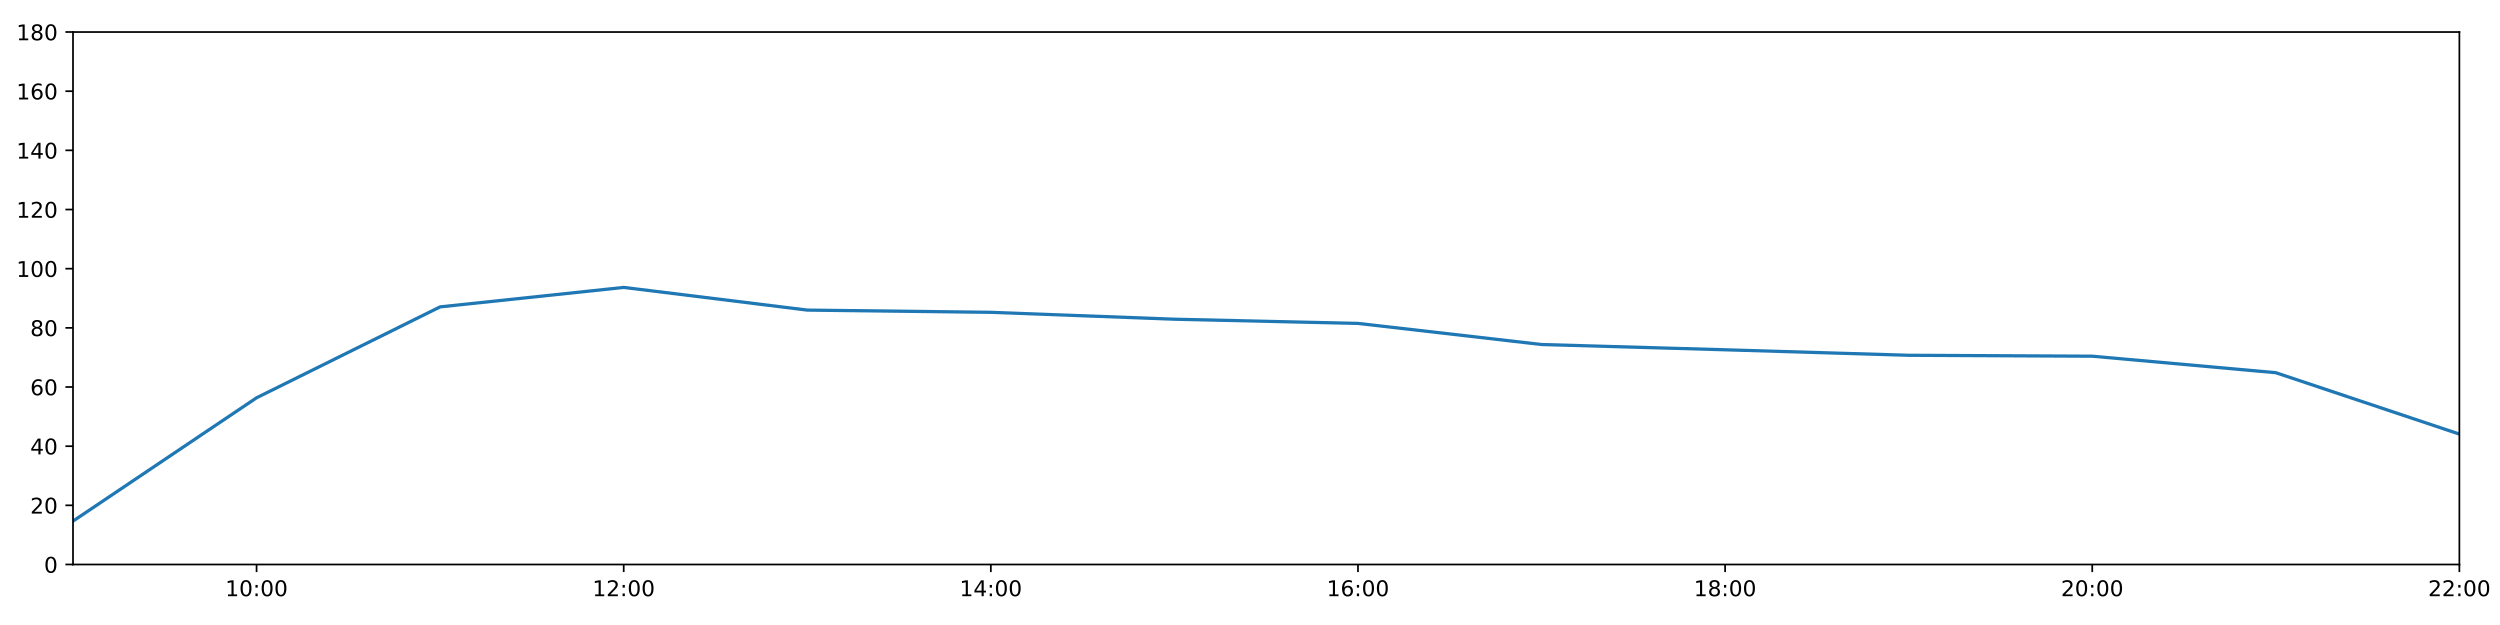
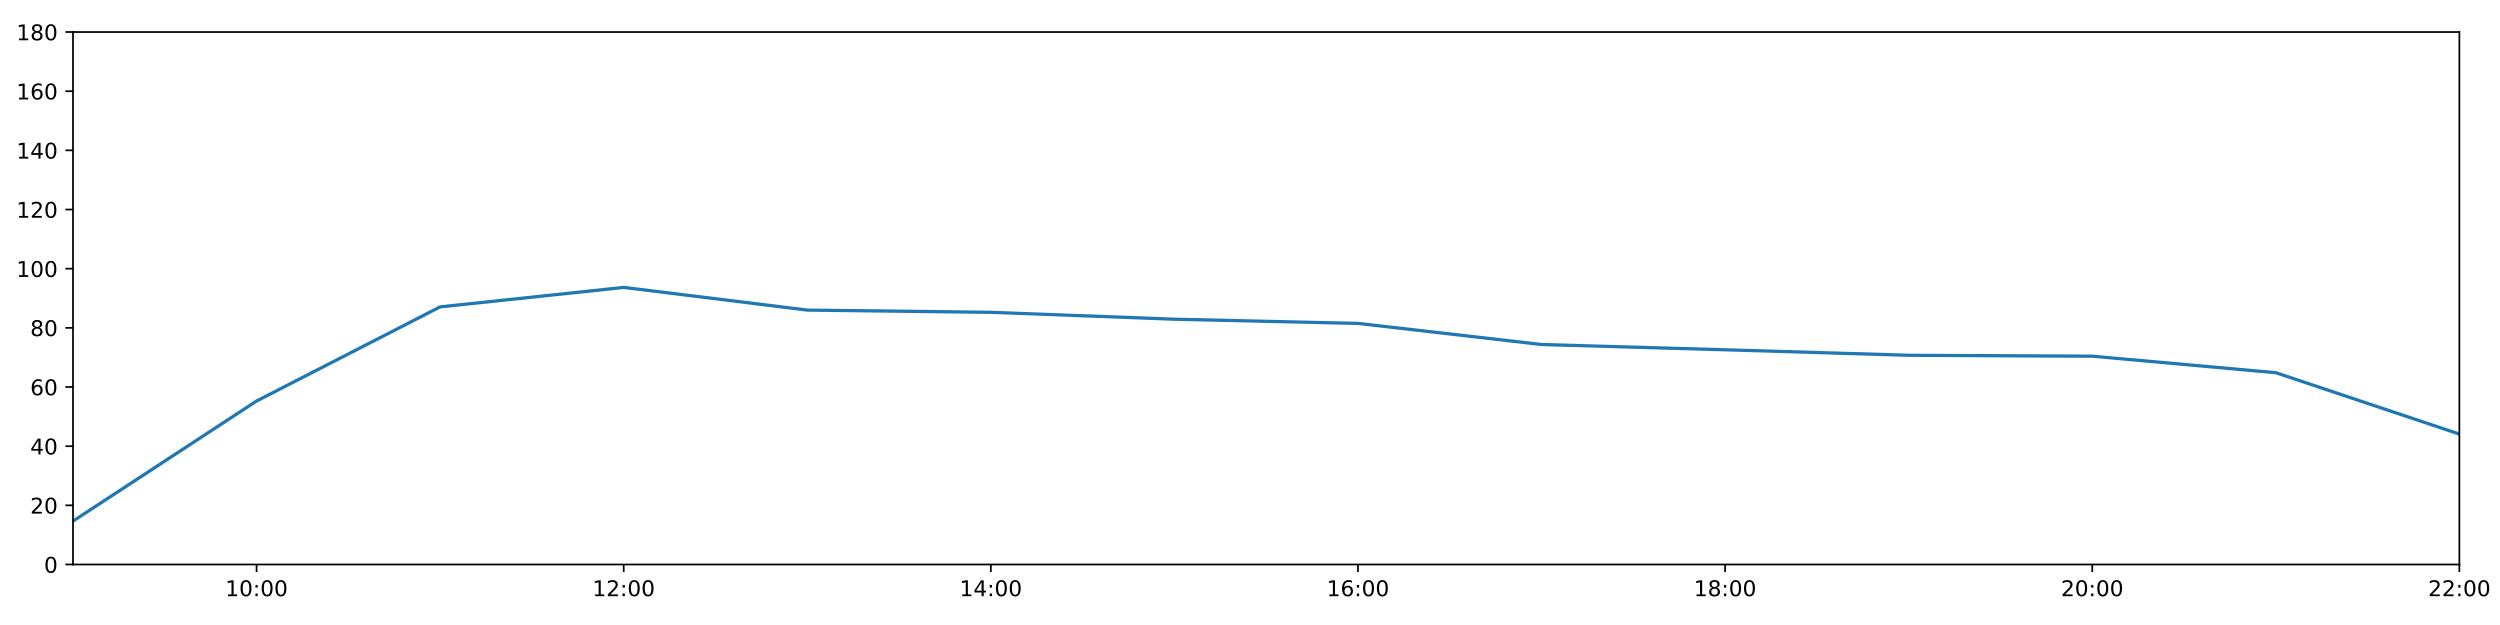
<svg xmlns="http://www.w3.org/2000/svg" xmlns:xlink="http://www.w3.org/1999/xlink" height="288pt" version="1.1" viewBox="0 0 1152 288" width="1152pt">
  <defs>
    <style type="text/css">
*{stroke-linecap:butt;stroke-linejoin:round;}
  </style>
  </defs>
  <g id="figure_1">
    <g id="patch_1">
      <path d="M 0 288  L 1152 288  L 1152 0  L 0 0  z " style="fill:#ffffff;" />
    </g>
    <g id="axes_1">
      <g id="patch_2">
        <path d="M 33.64 260.12  L 1133.28 260.12  L 1133.28 14.76  L 33.64 14.76  z " style="fill:#ffffff;" />
      </g>
      <g id="matplotlib.axis_1">
        <g id="xtick_1">
          <g id="line2d_1">
            <defs>
-               <path d="M 0 0  L 0 3.5  " id="m3b10be0173" style="stroke:#000000;stroke-width:0.8;" />
-             </defs>
-             <g>
-               <use style="stroke:#000000;stroke-width:0.8;" x="118.228" xlink:href="#m3b10be0173" y="260.12" />
+               <path d="M 0 0  L 0 3.5  " id="m46ba68443a" style="stroke:#000000;stroke-width:0.8;" />
+             </defs>
+             <g>
+               <use style="stroke:#000000;stroke-width:0.8;" x="118.228" xlink:href="#m46ba68443a" y="260.12" />
            </g>
          </g>
          <g id="text_1">
            <defs>
              <path d="M 12.406 8.297  L 28.516 8.297  L 28.516 63.922  L 10.984 60.406  L 10.984 69.391  L 28.422 72.906  L 38.281 72.906  L 38.281 8.297  L 54.391 8.297  L 54.391 0  L 12.406 0  z " id="DejaVuSans-49" />
              <path d="M 31.781 66.406  Q 24.172 66.406 20.328 58.906  Q 16.5 51.422 16.5 36.375  Q 16.5 21.391 20.328 13.891  Q 24.172 6.391 31.781 6.391  Q 39.453 6.391 43.281 13.891  Q 47.125 21.391 47.125 36.375  Q 47.125 51.422 43.281 58.906  Q 39.453 66.406 31.781 66.406  z M 31.781 74.219  Q 44.047 74.219 50.516 64.516  Q 56.984 54.828 56.984 36.375  Q 56.984 17.969 50.516 8.266  Q 44.047 -1.422 31.781 -1.422  Q 19.531 -1.422 13.062 8.266  Q 6.594 17.969 6.594 36.375  Q 6.594 54.828 13.062 64.516  Q 19.531 74.219 31.781 74.219  z " id="DejaVuSans-48" />
              <path d="M 11.719 12.406  L 22.016 12.406  L 22.016 0  L 11.719 0  z M 11.719 51.703  L 22.016 51.703  L 22.016 39.312  L 11.719 39.312  z " id="DejaVuSans-58" />
            </defs>
            <g transform="translate(103.8183 274.7184)scale(0.1 -0.1)">
              <use xlink:href="#DejaVuSans-49" />
              <use x="63.623" xlink:href="#DejaVuSans-48" />
              <use x="127.246" xlink:href="#DejaVuSans-58" />
              <use x="160.938" xlink:href="#DejaVuSans-48" />
              <use x="224.561" xlink:href="#DejaVuSans-48" />
            </g>
          </g>
        </g>
        <g id="xtick_2">
          <g id="line2d_2">
            <g>
-               <use style="stroke:#000000;stroke-width:0.8;" x="287.403" xlink:href="#m3b10be0173" y="260.12" />
+               <use style="stroke:#000000;stroke-width:0.8;" x="287.403" xlink:href="#m46ba68443a" y="260.12" />
            </g>
          </g>
          <g id="text_2">
            <defs>
              <path d="M 19.188 8.297  L 53.609 8.297  L 53.609 0  L 7.328 0  L 7.328 8.297  Q 12.938 14.109 22.625 23.891  Q 32.328 33.688 34.812 36.531  Q 39.547 41.844 41.422 45.531  Q 43.312 49.219 43.312 52.781  Q 43.312 58.594 39.234 62.25  Q 35.156 65.922 28.609 65.922  Q 23.969 65.922 18.812 64.312  Q 13.672 62.703 7.812 59.422  L 7.812 69.391  Q 13.766 71.781 18.938 73  Q 24.125 74.219 28.422 74.219  Q 39.75 74.219 46.484 68.547  Q 53.219 62.891 53.219 53.422  Q 53.219 48.922 51.531 44.891  Q 49.859 40.875 45.406 35.406  Q 44.188 33.984 37.641 27.219  Q 31.109 20.453 19.188 8.297  z " id="DejaVuSans-50" />
            </defs>
            <g transform="translate(272.9937 274.7184)scale(0.1 -0.1)">
              <use xlink:href="#DejaVuSans-49" />
              <use x="63.623" xlink:href="#DejaVuSans-50" />
              <use x="127.246" xlink:href="#DejaVuSans-58" />
              <use x="160.938" xlink:href="#DejaVuSans-48" />
              <use x="224.561" xlink:href="#DejaVuSans-48" />
            </g>
          </g>
        </g>
        <g id="xtick_3">
          <g id="line2d_3">
            <g>
-               <use style="stroke:#000000;stroke-width:0.8;" x="456.578" xlink:href="#m3b10be0173" y="260.12" />
+               <use style="stroke:#000000;stroke-width:0.8;" x="456.578" xlink:href="#m46ba68443a" y="260.12" />
            </g>
          </g>
          <g id="text_3">
            <defs>
              <path d="M 37.797 64.312  L 12.891 25.391  L 37.797 25.391  z M 35.203 72.906  L 47.609 72.906  L 47.609 25.391  L 58.016 25.391  L 58.016 17.188  L 47.609 17.188  L 47.609 0  L 37.797 0  L 37.797 17.188  L 4.891 17.188  L 4.891 26.703  z " id="DejaVuSans-52" />
            </defs>
            <g transform="translate(442.1691 274.7184)scale(0.1 -0.1)">
              <use xlink:href="#DejaVuSans-49" />
              <use x="63.623" xlink:href="#DejaVuSans-52" />
              <use x="127.246" xlink:href="#DejaVuSans-58" />
              <use x="160.938" xlink:href="#DejaVuSans-48" />
              <use x="224.561" xlink:href="#DejaVuSans-48" />
            </g>
          </g>
        </g>
        <g id="xtick_4">
          <g id="line2d_4">
            <g>
-               <use style="stroke:#000000;stroke-width:0.8;" x="625.754" xlink:href="#m3b10be0173" y="260.12" />
+               <use style="stroke:#000000;stroke-width:0.8;" x="625.754" xlink:href="#m46ba68443a" y="260.12" />
            </g>
          </g>
          <g id="text_4">
            <defs>
              <path d="M 33.016 40.375  Q 26.375 40.375 22.484 35.828  Q 18.609 31.297 18.609 23.391  Q 18.609 15.531 22.484 10.953  Q 26.375 6.391 33.016 6.391  Q 39.656 6.391 43.531 10.953  Q 47.406 15.531 47.406 23.391  Q 47.406 31.297 43.531 35.828  Q 39.656 40.375 33.016 40.375  z M 52.594 71.297  L 52.594 62.312  Q 48.875 64.062 45.094 64.984  Q 41.312 65.922 37.594 65.922  Q 27.828 65.922 22.672 59.328  Q 17.531 52.734 16.797 39.406  Q 19.672 43.656 24.016 45.922  Q 28.375 48.188 33.594 48.188  Q 44.578 48.188 50.953 41.516  Q 57.328 34.859 57.328 23.391  Q 57.328 12.156 50.688 5.359  Q 44.047 -1.422 33.016 -1.422  Q 20.359 -1.422 13.672 8.266  Q 6.984 17.969 6.984 36.375  Q 6.984 53.656 15.188 63.938  Q 23.391 74.219 37.203 74.219  Q 40.922 74.219 44.703 73.484  Q 48.484 72.75 52.594 71.297  z " id="DejaVuSans-54" />
            </defs>
            <g transform="translate(611.3445 274.7184)scale(0.1 -0.1)">
              <use xlink:href="#DejaVuSans-49" />
              <use x="63.623" xlink:href="#DejaVuSans-54" />
              <use x="127.246" xlink:href="#DejaVuSans-58" />
              <use x="160.938" xlink:href="#DejaVuSans-48" />
              <use x="224.561" xlink:href="#DejaVuSans-48" />
            </g>
          </g>
        </g>
        <g id="xtick_5">
          <g id="line2d_5">
            <g>
-               <use style="stroke:#000000;stroke-width:0.8;" x="794.929" xlink:href="#m3b10be0173" y="260.12" />
+               <use style="stroke:#000000;stroke-width:0.8;" x="794.929" xlink:href="#m46ba68443a" y="260.12" />
            </g>
          </g>
          <g id="text_5">
            <defs>
              <path d="M 31.781 34.625  Q 24.75 34.625 20.719 30.859  Q 16.703 27.094 16.703 20.516  Q 16.703 13.922 20.719 10.156  Q 24.75 6.391 31.781 6.391  Q 38.812 6.391 42.859 10.172  Q 46.922 13.969 46.922 20.516  Q 46.922 27.094 42.891 30.859  Q 38.875 34.625 31.781 34.625  z M 21.922 38.812  Q 15.578 40.375 12.031 44.719  Q 8.5 49.078 8.5 55.328  Q 8.5 64.062 14.719 69.141  Q 20.953 74.219 31.781 74.219  Q 42.672 74.219 48.875 69.141  Q 55.078 64.062 55.078 55.328  Q 55.078 49.078 51.531 44.719  Q 48 40.375 41.703 38.812  Q 48.828 37.156 52.797 32.312  Q 56.781 27.484 56.781 20.516  Q 56.781 9.906 50.312 4.234  Q 43.844 -1.422 31.781 -1.422  Q 19.734 -1.422 13.25 4.234  Q 6.781 9.906 6.781 20.516  Q 6.781 27.484 10.781 32.312  Q 14.797 37.156 21.922 38.812  z M 18.312 54.391  Q 18.312 48.734 21.844 45.562  Q 25.391 42.391 31.781 42.391  Q 38.141 42.391 41.719 45.562  Q 45.312 48.734 45.312 54.391  Q 45.312 60.062 41.719 63.234  Q 38.141 66.406 31.781 66.406  Q 25.391 66.406 21.844 63.234  Q 18.312 60.062 18.312 54.391  z " id="DejaVuSans-56" />
            </defs>
            <g transform="translate(780.5199 274.7184)scale(0.1 -0.1)">
              <use xlink:href="#DejaVuSans-49" />
              <use x="63.623" xlink:href="#DejaVuSans-56" />
              <use x="127.246" xlink:href="#DejaVuSans-58" />
              <use x="160.938" xlink:href="#DejaVuSans-48" />
              <use x="224.561" xlink:href="#DejaVuSans-48" />
            </g>
          </g>
        </g>
        <g id="xtick_6">
          <g id="line2d_6">
            <g>
-               <use style="stroke:#000000;stroke-width:0.8;" x="964.105" xlink:href="#m3b10be0173" y="260.12" />
+               <use style="stroke:#000000;stroke-width:0.8;" x="964.105" xlink:href="#m46ba68443a" y="260.12" />
            </g>
          </g>
          <g id="text_6">
            <g transform="translate(949.6952 274.7184)scale(0.1 -0.1)">
              <use xlink:href="#DejaVuSans-50" />
              <use x="63.623" xlink:href="#DejaVuSans-48" />
              <use x="127.246" xlink:href="#DejaVuSans-58" />
              <use x="160.938" xlink:href="#DejaVuSans-48" />
              <use x="224.561" xlink:href="#DejaVuSans-48" />
            </g>
          </g>
        </g>
        <g id="xtick_7">
          <g id="line2d_7">
            <g>
-               <use style="stroke:#000000;stroke-width:0.8;" x="1133.28" xlink:href="#m3b10be0173" y="260.12" />
+               <use style="stroke:#000000;stroke-width:0.8;" x="1133.28" xlink:href="#m46ba68443a" y="260.12" />
            </g>
          </g>
          <g id="text_7">
            <g transform="translate(1118.871 274.7184)scale(0.1 -0.1)">
              <use xlink:href="#DejaVuSans-50" />
              <use x="63.623" xlink:href="#DejaVuSans-50" />
              <use x="127.246" xlink:href="#DejaVuSans-58" />
              <use x="160.938" xlink:href="#DejaVuSans-48" />
              <use x="224.561" xlink:href="#DejaVuSans-48" />
            </g>
          </g>
        </g>
      </g>
      <g id="matplotlib.axis_2">
        <g id="ytick_1">
          <g id="line2d_8">
            <defs>
-               <path d="M 0 0  L -3.5 0  " id="m5b56c383a0" style="stroke:#000000;stroke-width:0.8;" />
-             </defs>
-             <g>
-               <use style="stroke:#000000;stroke-width:0.8;" x="33.64" xlink:href="#m5b56c383a0" y="260.12" />
+               <path d="M 0 0  L -3.5 0  " id="m7461222cab" style="stroke:#000000;stroke-width:0.8;" />
+             </defs>
+             <g>
+               <use style="stroke:#000000;stroke-width:0.8;" x="33.64" xlink:href="#m7461222cab" y="260.12" />
            </g>
          </g>
          <g id="text_8">
            <g transform="translate(20.2775 263.9192)scale(0.1 -0.1)">
              <use xlink:href="#DejaVuSans-48" />
            </g>
          </g>
        </g>
        <g id="ytick_2">
          <g id="line2d_9">
            <g>
-               <use style="stroke:#000000;stroke-width:0.8;" x="33.64" xlink:href="#m5b56c383a0" y="232.858" />
+               <use style="stroke:#000000;stroke-width:0.8;" x="33.64" xlink:href="#m7461222cab" y="232.858" />
            </g>
          </g>
          <g id="text_9">
            <g transform="translate(13.915 236.657)scale(0.1 -0.1)">
              <use xlink:href="#DejaVuSans-50" />
              <use x="63.623" xlink:href="#DejaVuSans-48" />
            </g>
          </g>
        </g>
        <g id="ytick_3">
          <g id="line2d_10">
            <g>
-               <use style="stroke:#000000;stroke-width:0.8;" x="33.64" xlink:href="#m5b56c383a0" y="205.596" />
+               <use style="stroke:#000000;stroke-width:0.8;" x="33.64" xlink:href="#m7461222cab" y="205.596" />
            </g>
          </g>
          <g id="text_10">
            <g transform="translate(13.915 209.3948)scale(0.1 -0.1)">
              <use xlink:href="#DejaVuSans-52" />
              <use x="63.623" xlink:href="#DejaVuSans-48" />
            </g>
          </g>
        </g>
        <g id="ytick_4">
          <g id="line2d_11">
            <g>
-               <use style="stroke:#000000;stroke-width:0.8;" x="33.64" xlink:href="#m5b56c383a0" y="178.333" />
+               <use style="stroke:#000000;stroke-width:0.8;" x="33.64" xlink:href="#m7461222cab" y="178.333" />
            </g>
          </g>
          <g id="text_11">
            <g transform="translate(13.915 182.1326)scale(0.1 -0.1)">
              <use xlink:href="#DejaVuSans-54" />
              <use x="63.623" xlink:href="#DejaVuSans-48" />
            </g>
          </g>
        </g>
        <g id="ytick_5">
          <g id="line2d_12">
            <g>
-               <use style="stroke:#000000;stroke-width:0.8;" x="33.64" xlink:href="#m5b56c383a0" y="151.071" />
+               <use style="stroke:#000000;stroke-width:0.8;" x="33.64" xlink:href="#m7461222cab" y="151.071" />
            </g>
          </g>
          <g id="text_12">
            <g transform="translate(13.915 154.8703)scale(0.1 -0.1)">
              <use xlink:href="#DejaVuSans-56" />
              <use x="63.623" xlink:href="#DejaVuSans-48" />
            </g>
          </g>
        </g>
        <g id="ytick_6">
          <g id="line2d_13">
            <g>
-               <use style="stroke:#000000;stroke-width:0.8;" x="33.64" xlink:href="#m5b56c383a0" y="123.809" />
+               <use style="stroke:#000000;stroke-width:0.8;" x="33.64" xlink:href="#m7461222cab" y="123.809" />
            </g>
          </g>
          <g id="text_13">
            <g transform="translate(7.5525 127.6081)scale(0.1 -0.1)">
              <use xlink:href="#DejaVuSans-49" />
              <use x="63.623" xlink:href="#DejaVuSans-48" />
              <use x="127.246" xlink:href="#DejaVuSans-48" />
            </g>
          </g>
        </g>
        <g id="ytick_7">
          <g id="line2d_14">
            <g>
-               <use style="stroke:#000000;stroke-width:0.8;" x="33.64" xlink:href="#m5b56c383a0" y="96.547" />
+               <use style="stroke:#000000;stroke-width:0.8;" x="33.64" xlink:href="#m7461222cab" y="96.547" />
            </g>
          </g>
          <g id="text_14">
            <g transform="translate(7.5525 100.3459)scale(0.1 -0.1)">
              <use xlink:href="#DejaVuSans-49" />
              <use x="63.623" xlink:href="#DejaVuSans-50" />
              <use x="127.246" xlink:href="#DejaVuSans-48" />
            </g>
          </g>
        </g>
        <g id="ytick_8">
          <g id="line2d_15">
            <g>
-               <use style="stroke:#000000;stroke-width:0.8;" x="33.64" xlink:href="#m5b56c383a0" y="69.284" />
+               <use style="stroke:#000000;stroke-width:0.8;" x="33.64" xlink:href="#m7461222cab" y="69.284" />
            </g>
          </g>
          <g id="text_15">
            <g transform="translate(7.5525 73.08366)scale(0.1 -0.1)">
              <use xlink:href="#DejaVuSans-49" />
              <use x="63.623" xlink:href="#DejaVuSans-52" />
              <use x="127.246" xlink:href="#DejaVuSans-48" />
            </g>
          </g>
        </g>
        <g id="ytick_9">
          <g id="line2d_16">
            <g>
-               <use style="stroke:#000000;stroke-width:0.8;" x="33.64" xlink:href="#m5b56c383a0" y="42.022" />
+               <use style="stroke:#000000;stroke-width:0.8;" x="33.64" xlink:href="#m7461222cab" y="42.022" />
            </g>
          </g>
          <g id="text_16">
            <g transform="translate(7.5525 45.82144)scale(0.1 -0.1)">
              <use xlink:href="#DejaVuSans-49" />
              <use x="63.623" xlink:href="#DejaVuSans-54" />
              <use x="127.246" xlink:href="#DejaVuSans-48" />
            </g>
          </g>
        </g>
        <g id="ytick_10">
          <g id="line2d_17">
            <g>
-               <use style="stroke:#000000;stroke-width:0.8;" x="33.64" xlink:href="#m5b56c383a0" y="14.76" />
+               <use style="stroke:#000000;stroke-width:0.8;" x="33.64" xlink:href="#m7461222cab" y="14.76" />
            </g>
          </g>
          <g id="text_17">
            <g transform="translate(7.5525 18.55922)scale(0.1 -0.1)">
              <use xlink:href="#DejaVuSans-49" />
              <use x="63.623" xlink:href="#DejaVuSans-56" />
              <use x="127.246" xlink:href="#DejaVuSans-48" />
            </g>
          </g>
        </g>
      </g>
      <g id="line2d_18">
-         <path clip-path="url(#pee5481626b)" d="M 33.64 240.128  L 118.228 183.299  L 202.815 141.405  L 287.403 132.442  L 371.991 142.892  L 456.578 143.915  L 541.166 147.095  L 625.754 149.026  L 710.342 158.754  L 794.929 161.181  L 879.517 163.711  L 964.105 164.134  L 1048.692 171.745  L 1133.28 200.03  " style="fill:none;stroke:#1f77b4;stroke-linecap:square;stroke-width:1.5;" />
+         <path clip-path="url(#p23c12e2dd4)" d="M 33.64 240.128  L 118.228 184.785  L 202.815 141.405  L 287.403 132.442  L 371.991 142.892  L 456.578 143.915  L 541.166 147.095  L 625.754 149.026  L 710.342 158.754  L 794.929 161.181  L 879.517 163.711  L 964.105 164.134  L 1048.692 171.745  L 1133.28 200.03  " style="fill:none;stroke:#1f77b4;stroke-linecap:square;stroke-width:1.5;" />
      </g>
      <g id="patch_3">
        <path d="M 33.64 260.12  L 33.64 14.76  " style="fill:none;stroke:#000000;stroke-linecap:square;stroke-linejoin:miter;stroke-width:0.8;" />
      </g>
      <g id="patch_4">
        <path d="M 1133.28 260.12  L 1133.28 14.76  " style="fill:none;stroke:#000000;stroke-linecap:square;stroke-linejoin:miter;stroke-width:0.8;" />
      </g>
      <g id="patch_5">
        <path d="M 33.64 260.12  L 1133.28 260.12  " style="fill:none;stroke:#000000;stroke-linecap:square;stroke-linejoin:miter;stroke-width:0.8;" />
      </g>
      <g id="patch_6">
        <path d="M 33.64 14.76  L 1133.28 14.76  " style="fill:none;stroke:#000000;stroke-linecap:square;stroke-linejoin:miter;stroke-width:0.8;" />
      </g>
    </g>
  </g>
  <defs>
-     <clipPath id="pee5481626b">
+     <clipPath id="p23c12e2dd4">
      <rect height="245.36" width="1099.64" x="33.64" y="14.76" />
    </clipPath>
  </defs>
</svg>
